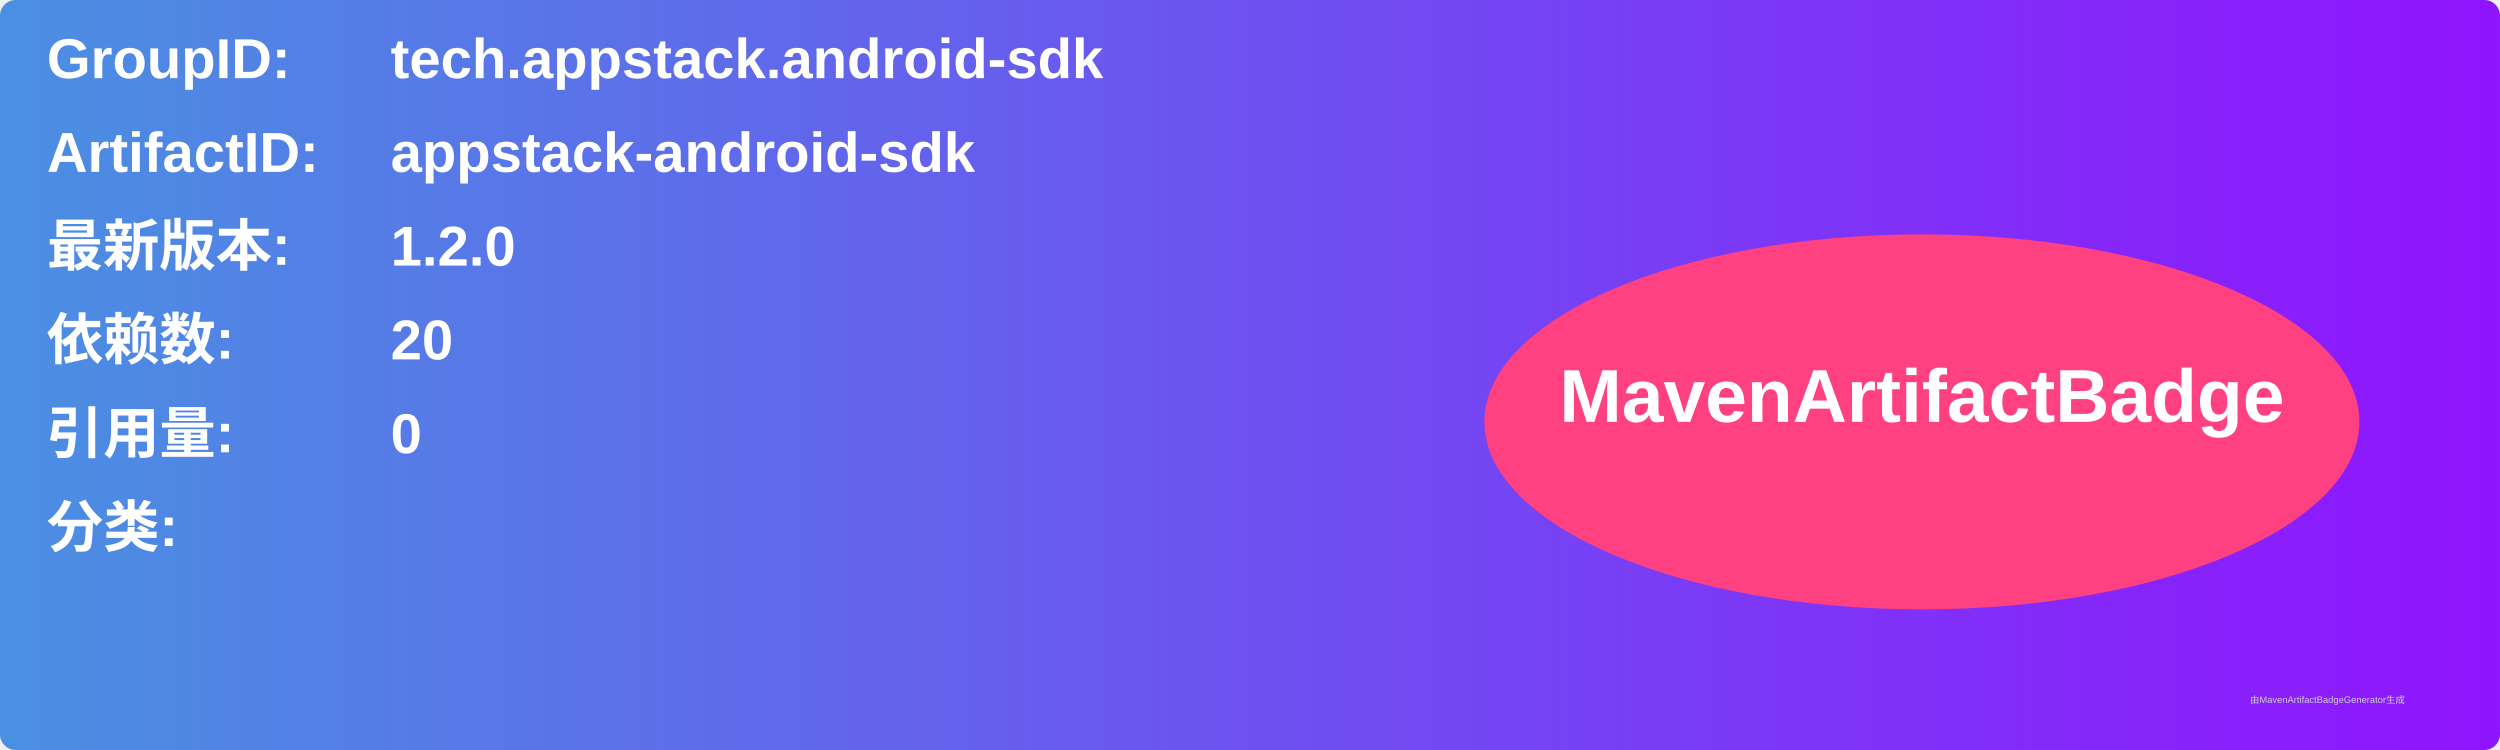
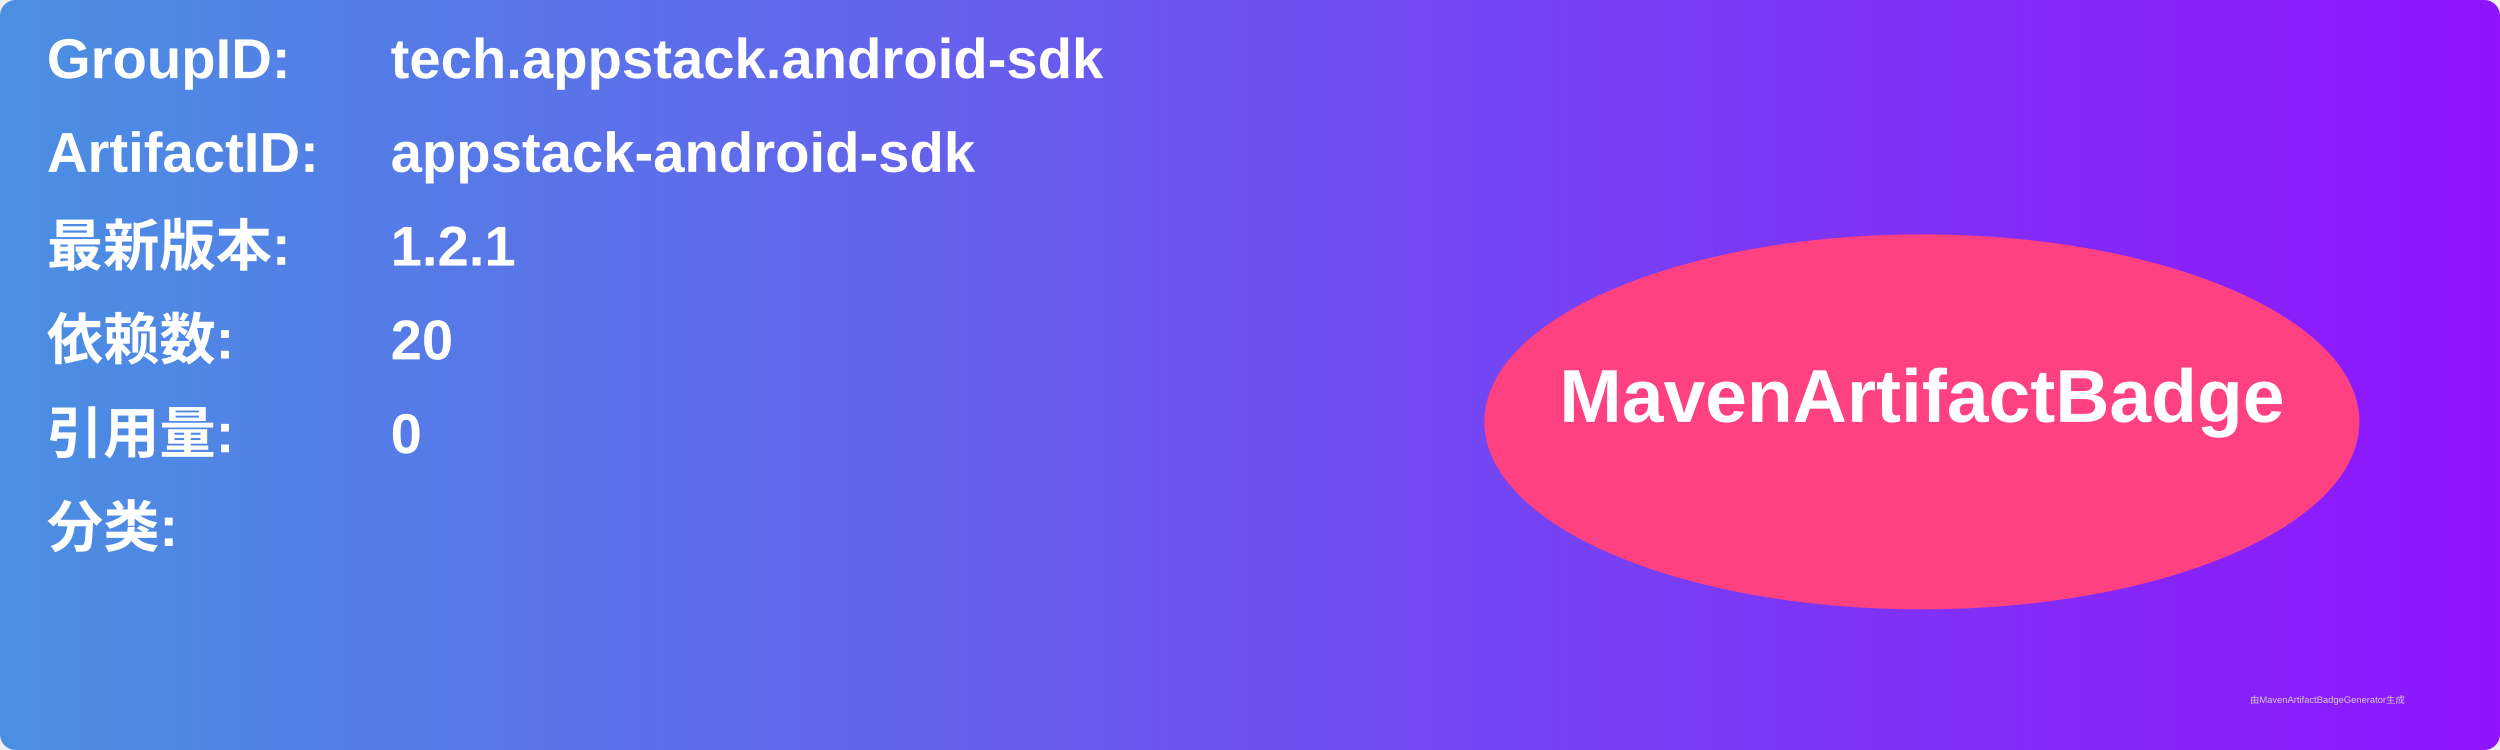
<svg xmlns="http://www.w3.org/2000/svg" width="800" height="240" viewBox="0 0 800 240">
  <linearGradient id="grad" x1="0%" y1="0%" x2="100%" y2="0%">
    <stop offset="0%" stop-color="#4a90e2" />
    <stop offset="100%" stop-color="#9013fe" />
  </linearGradient>
  <rect width="100%" height="100%" rx="5" ry="5" fill="url(#grad)" />
  <g transform="translate(15, 15)">
    <text x="0" y="10" font-family="Arial" font-size="18" fill="white" font-weight="bold" width="260">GroupID:</text>
    <text x="110" y="10" font-family="Arial" font-size="18" fill="white" font-weight="bold" width="460">tech.appstack.android-sdk</text>
    <text x="0" y="40" font-family="Arial" font-size="18" fill="white" font-weight="bold" width="260">ArtifactID:</text>
    <text x="110" y="40" font-family="Arial" font-size="18" fill="white" font-weight="bold" width="460">appstack-android-sdk</text>
    <text x="0" y="70" font-family="Arial" font-size="18" fill="white" font-weight="bold">最新版本:</text>
    <text x="110" y="70" font-family="Arial" font-size="18" fill="white" font-weight="bold">
-       <tspan font-weight="bold">1.2.0</tspan>
+       <tspan font-weight="bold">1.2.1</tspan>
    </text>
    <text x="0" y="100" font-family="Arial" font-size="18" fill="white" font-weight="bold">依赖数: </text>
    <text x="110" y="100" font-family="Arial" font-size="18" fill="white">
      <tspan font-weight="bold">20</tspan>
    </text>
    <text x="0" y="130" font-family="Arial" font-size="18" fill="white" font-weight="bold">引用量: </text>
    <text x="110" y="130" font-family="Arial" font-size="18" fill="white">
      <tspan font-weight="bold">0</tspan>
    </text>
    <text x="0" y="160" font-family="Arial" font-size="18" fill="white" font-weight="bold">分类:</text>
    <text x="10" y="190" font-family="Arial" font-size="10" fill="white">
      <tspan font-weight="bold" />
    </text>
    <ellipse cx="600" cy="120" rx="140" ry="60" fill="#ff4081" />
    <text x="600" y="120" text-anchor="middle" font-family="Arial" font-size="24" fill="white" font-weight="bold">MavenArtifactBadge</text>
  </g>
  <text x="720" y="225" font-family="Arial" font-size="3" fill="#d0d0d0">由MavenArtifactBadgeGenerator生成</text>
</svg>
